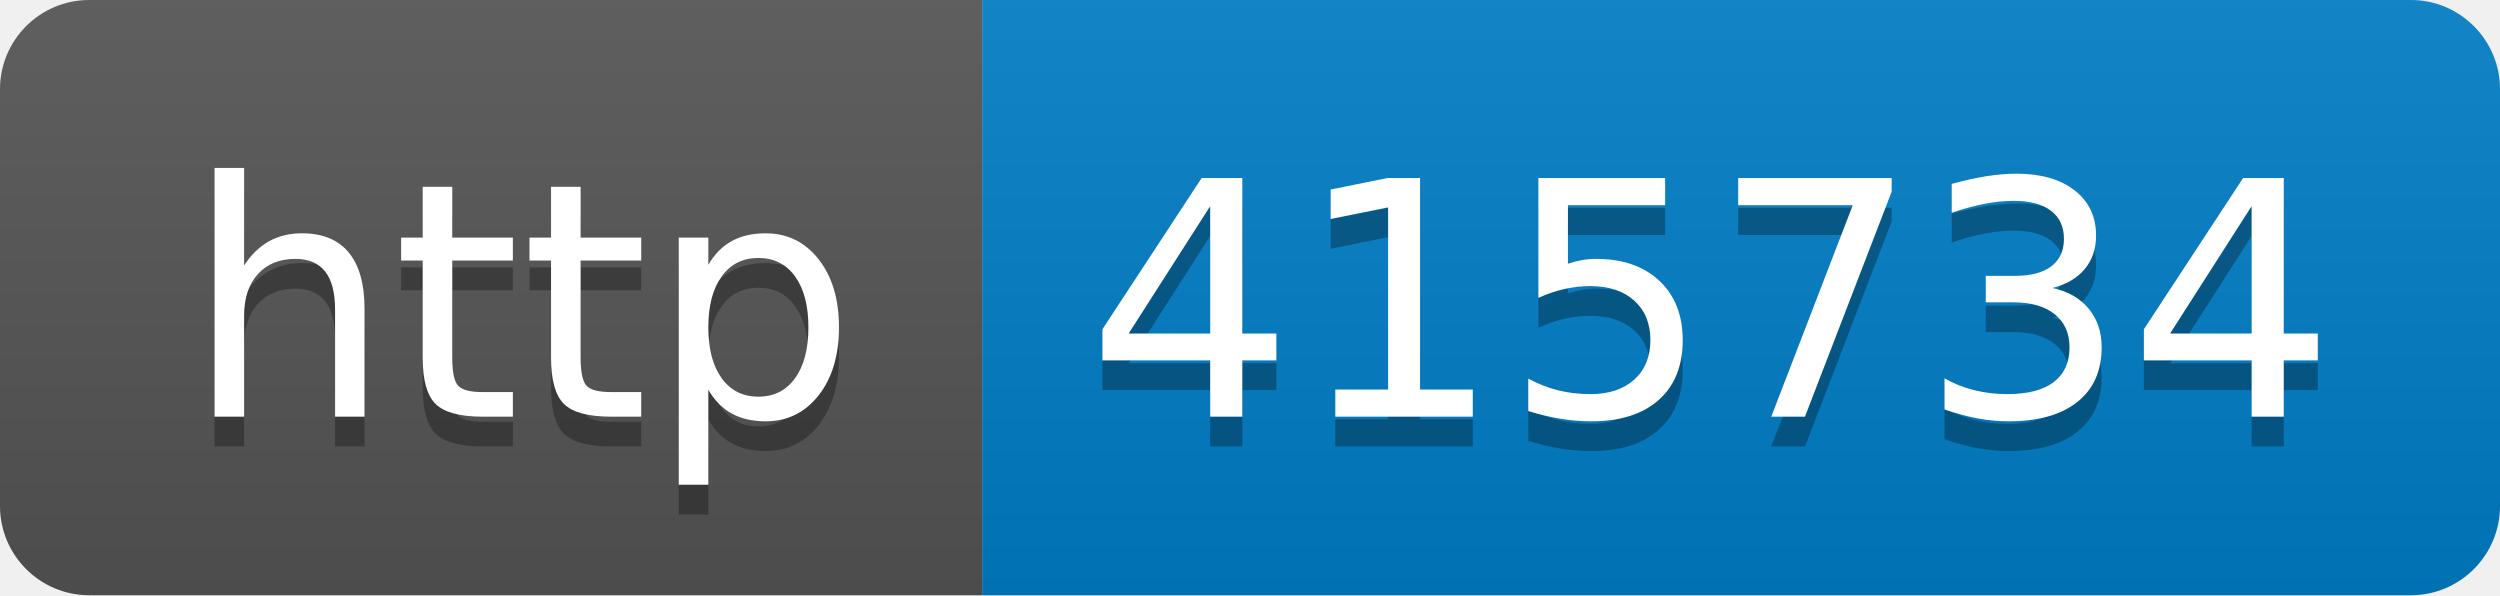
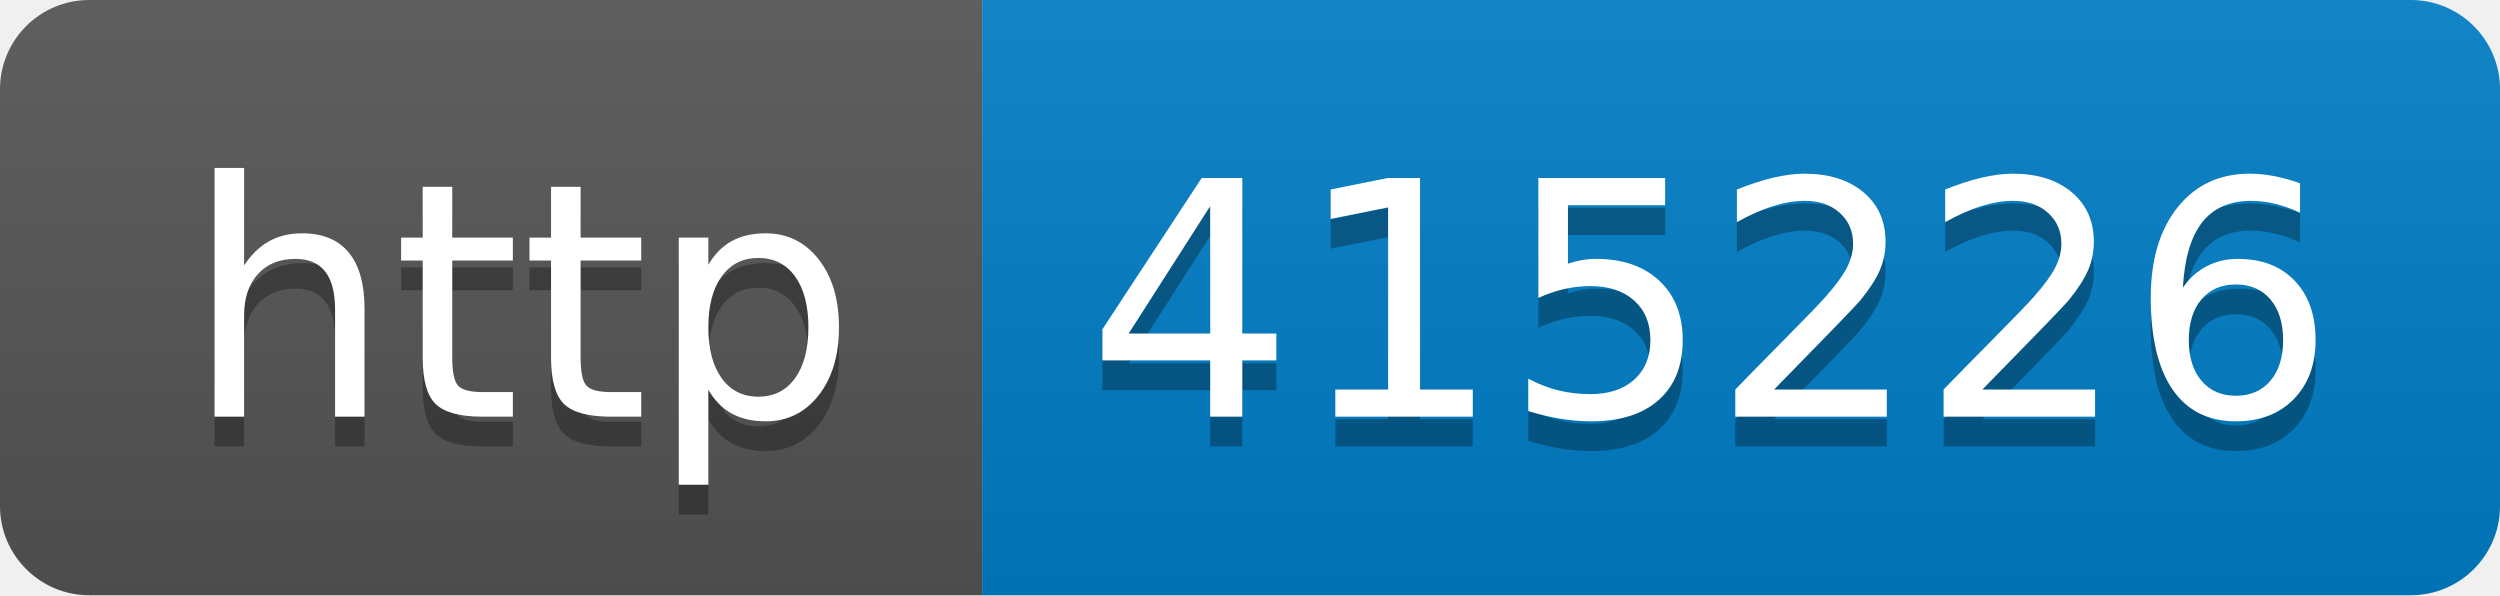
- <svg xmlns="http://www.w3.org/2000/svg" width="84" height="20" role="img" aria-label="http: 415734">
+ <svg xmlns="http://www.w3.org/2000/svg" width="84" height="20" role="img" aria-label="http: 415226">
  <linearGradient id="s" x2="0" y2="100%">
    <stop offset="0" stop-color="#bbb" stop-opacity=".1" />
    <stop offset="1" stop-opacity=".1" />
  </linearGradient>
  <clipPath id="r">
    <rect width="84" height="20" rx="3" fill="#fff" />
  </clipPath>
  <g clip-path="url(#r)">
    <rect width="33" height="20" fill="#555" />
    <rect x="33" width="51" height="20" fill="#007ec6" />
    <rect width="84" height="20" fill="url(#s)" />
  </g>
  <g fill="#fff" text-anchor="middle" font-family="Verdana,Geneva,DejaVu Sans,sans-serif" text-rendering="geometricPrecision" font-size="110">
    <text aria-hidden="true" x="175" y="150" fill="#010101" fill-opacity=".3" transform="scale(.1)" textLength="230">http</text>
    <text x="175" y="140" transform="scale(.1)" fill="#fff" textLength="230">http</text>
-     <text aria-hidden="true" x="575" y="150" fill="#010101" fill-opacity=".3" transform="scale(.1)" textLength="410">415734</text>
-     <text x="575" y="140" transform="scale(.1)" fill="#fff" textLength="410">415734</text>
+     <text aria-hidden="true" x="575" y="150" fill="#010101" fill-opacity=".3" transform="scale(.1)" textLength="410">415226</text>
+     <text x="575" y="140" transform="scale(.1)" fill="#fff" textLength="410">415226</text>
  </g>
</svg>
